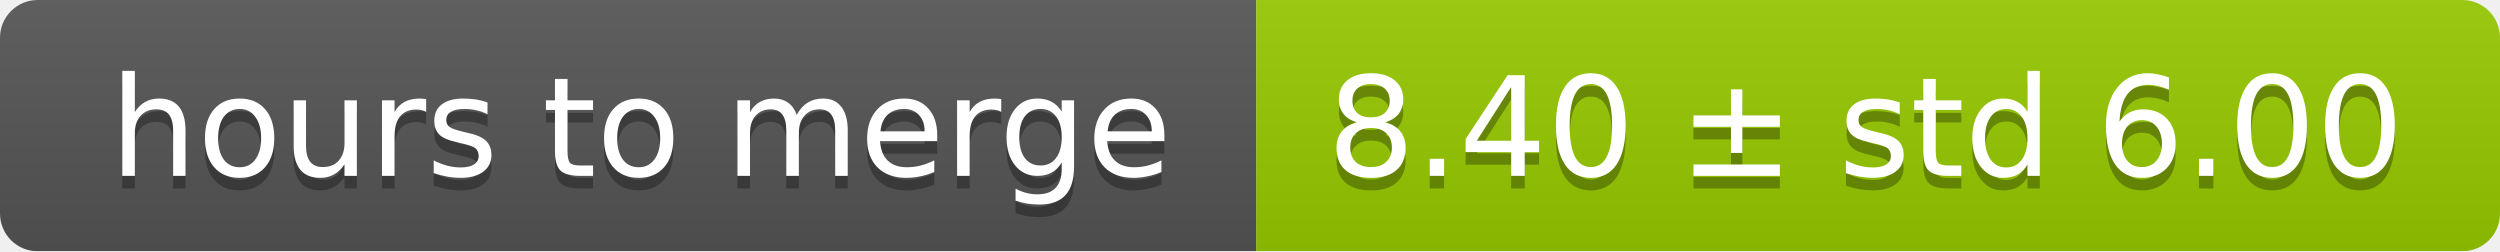
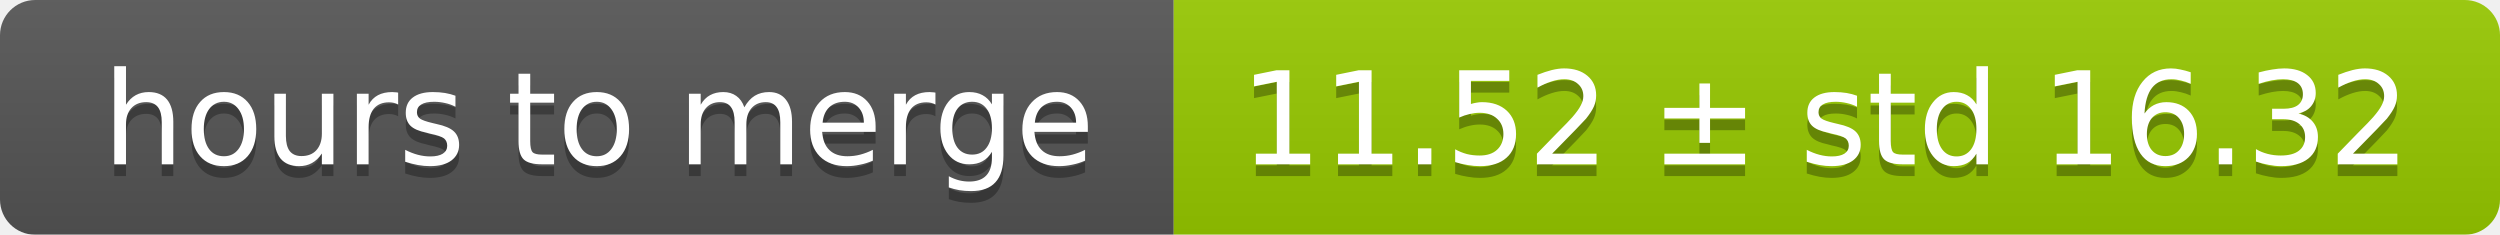
- <svg xmlns="http://www.w3.org/2000/svg" width="199" height="20">
+ <svg xmlns="http://www.w3.org/2000/svg" width="213" height="20">
  <linearGradient id="smooth" x2="0" y2="100%">
    <stop offset="0" stop-color="#bbb" stop-opacity=".1" />
    <stop offset="1" stop-opacity=".1" />
  </linearGradient>
  <mask id="round">
-     <rect width="199" height="20" rx="3" fill="#fff" />
+     <rect width="213" height="20" rx="3" fill="#fff" />
  </mask>
  <g mask="url(#round)">
    <rect width="100" height="20" fill="#555" />
-     <rect x="100" width="99" height="20" fill="#97ca00" />
-     <rect width="199" height="20" fill="url(#smooth)" />
+     <rect x="100" width="113" height="20" fill="#97ca00" />
+     <rect width="213" height="20" fill="url(#smooth)" />
  </g>
  <g fill="#fff" text-anchor="middle" font-family="DejaVu Sans,Verdana,Geneva,sans-serif" font-size="11">
    <text x="51" y="15" fill="#010101" fill-opacity=".3">hours to merge</text>
    <text x="51" y="14">hours to merge</text>
-     <text x="148.5" y="15" fill="#010101" fill-opacity=".3">8.40 ± std 6.00</text>
-     <text x="148.5" y="14">8.40 ± std 6.00</text>
+     <text x="155.5" y="15" fill="#010101" fill-opacity=".3">11.52 ± std 16.32</text>
+     <text x="155.5" y="14">11.52 ± std 16.32</text>
  </g>
</svg>
